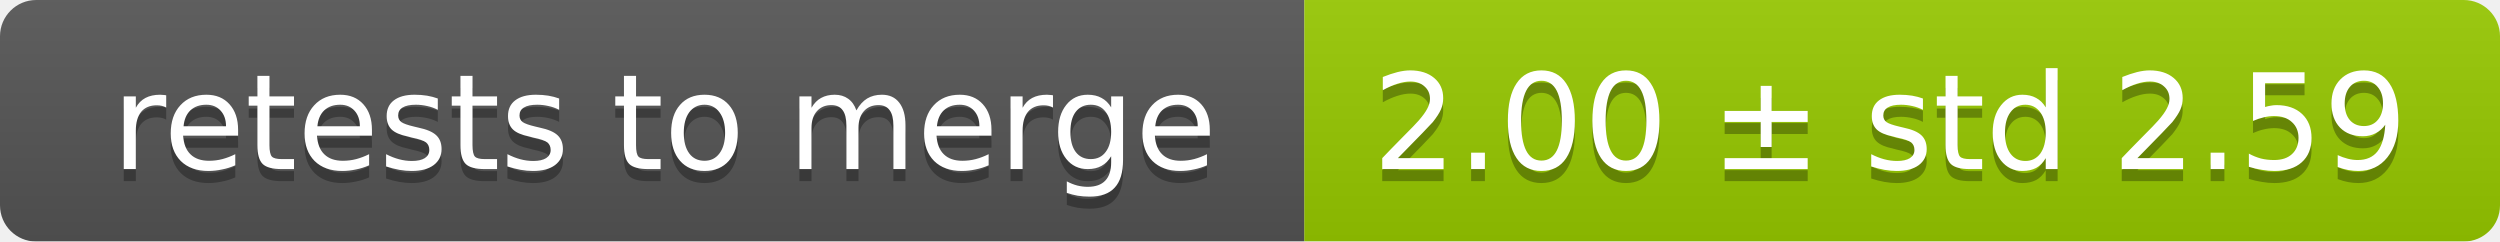
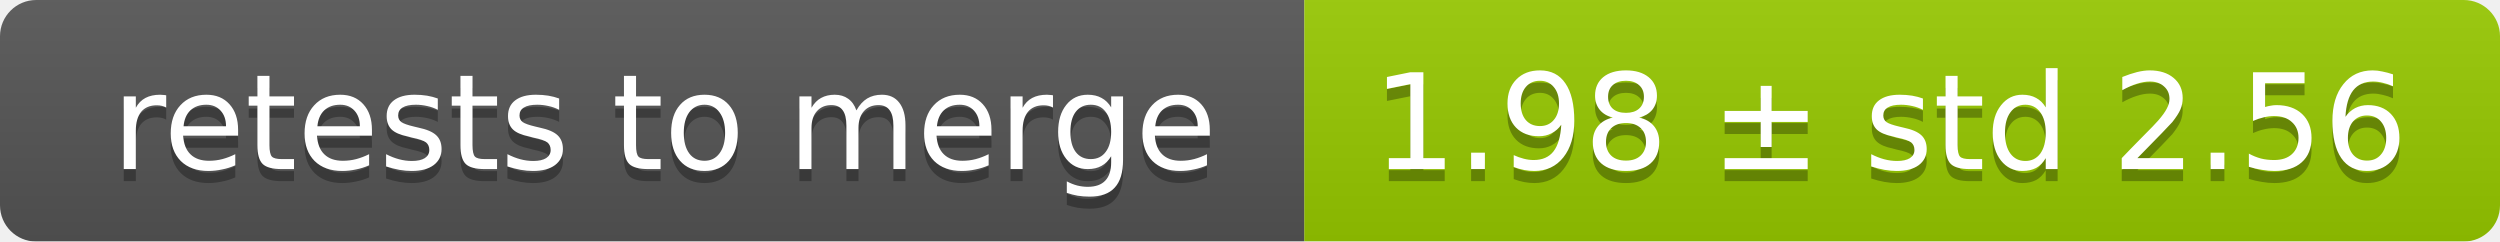
<svg xmlns="http://www.w3.org/2000/svg" width="207" height="20">
  <linearGradient id="smooth" x2="0" y2="100%">
    <stop offset="0" stop-color="#bbb" stop-opacity=".1" />
    <stop offset="1" stop-opacity=".1" />
  </linearGradient>
  <mask id="round">
    <rect width="207" height="20" rx="3" fill="#fff" />
  </mask>
  <g mask="url(#round)">
    <rect width="108" height="20" fill="#555" />
    <rect x="108" width="99" height="20" fill="#97ca00" />
    <rect width="207" height="20" fill="url(#smooth)" />
  </g>
  <g fill="#fff" text-anchor="middle" font-family="DejaVu Sans,Verdana,Geneva,sans-serif" font-size="11">
    <text x="55" y="15" fill="#010101" fill-opacity=".3">retests to merge</text>
    <text x="55" y="14">retests to merge</text>
-     <text x="156.5" y="15" fill="#010101" fill-opacity=".3">2.00 ± std 2.59</text>
-     <text x="156.5" y="14">2.00 ± std 2.59</text>
+     <text x="156.5" y="15" fill="#010101" fill-opacity=".3">1.98 ± std 2.56</text>
+     <text x="156.5" y="14">1.98 ± std 2.56</text>
  </g>
</svg>
